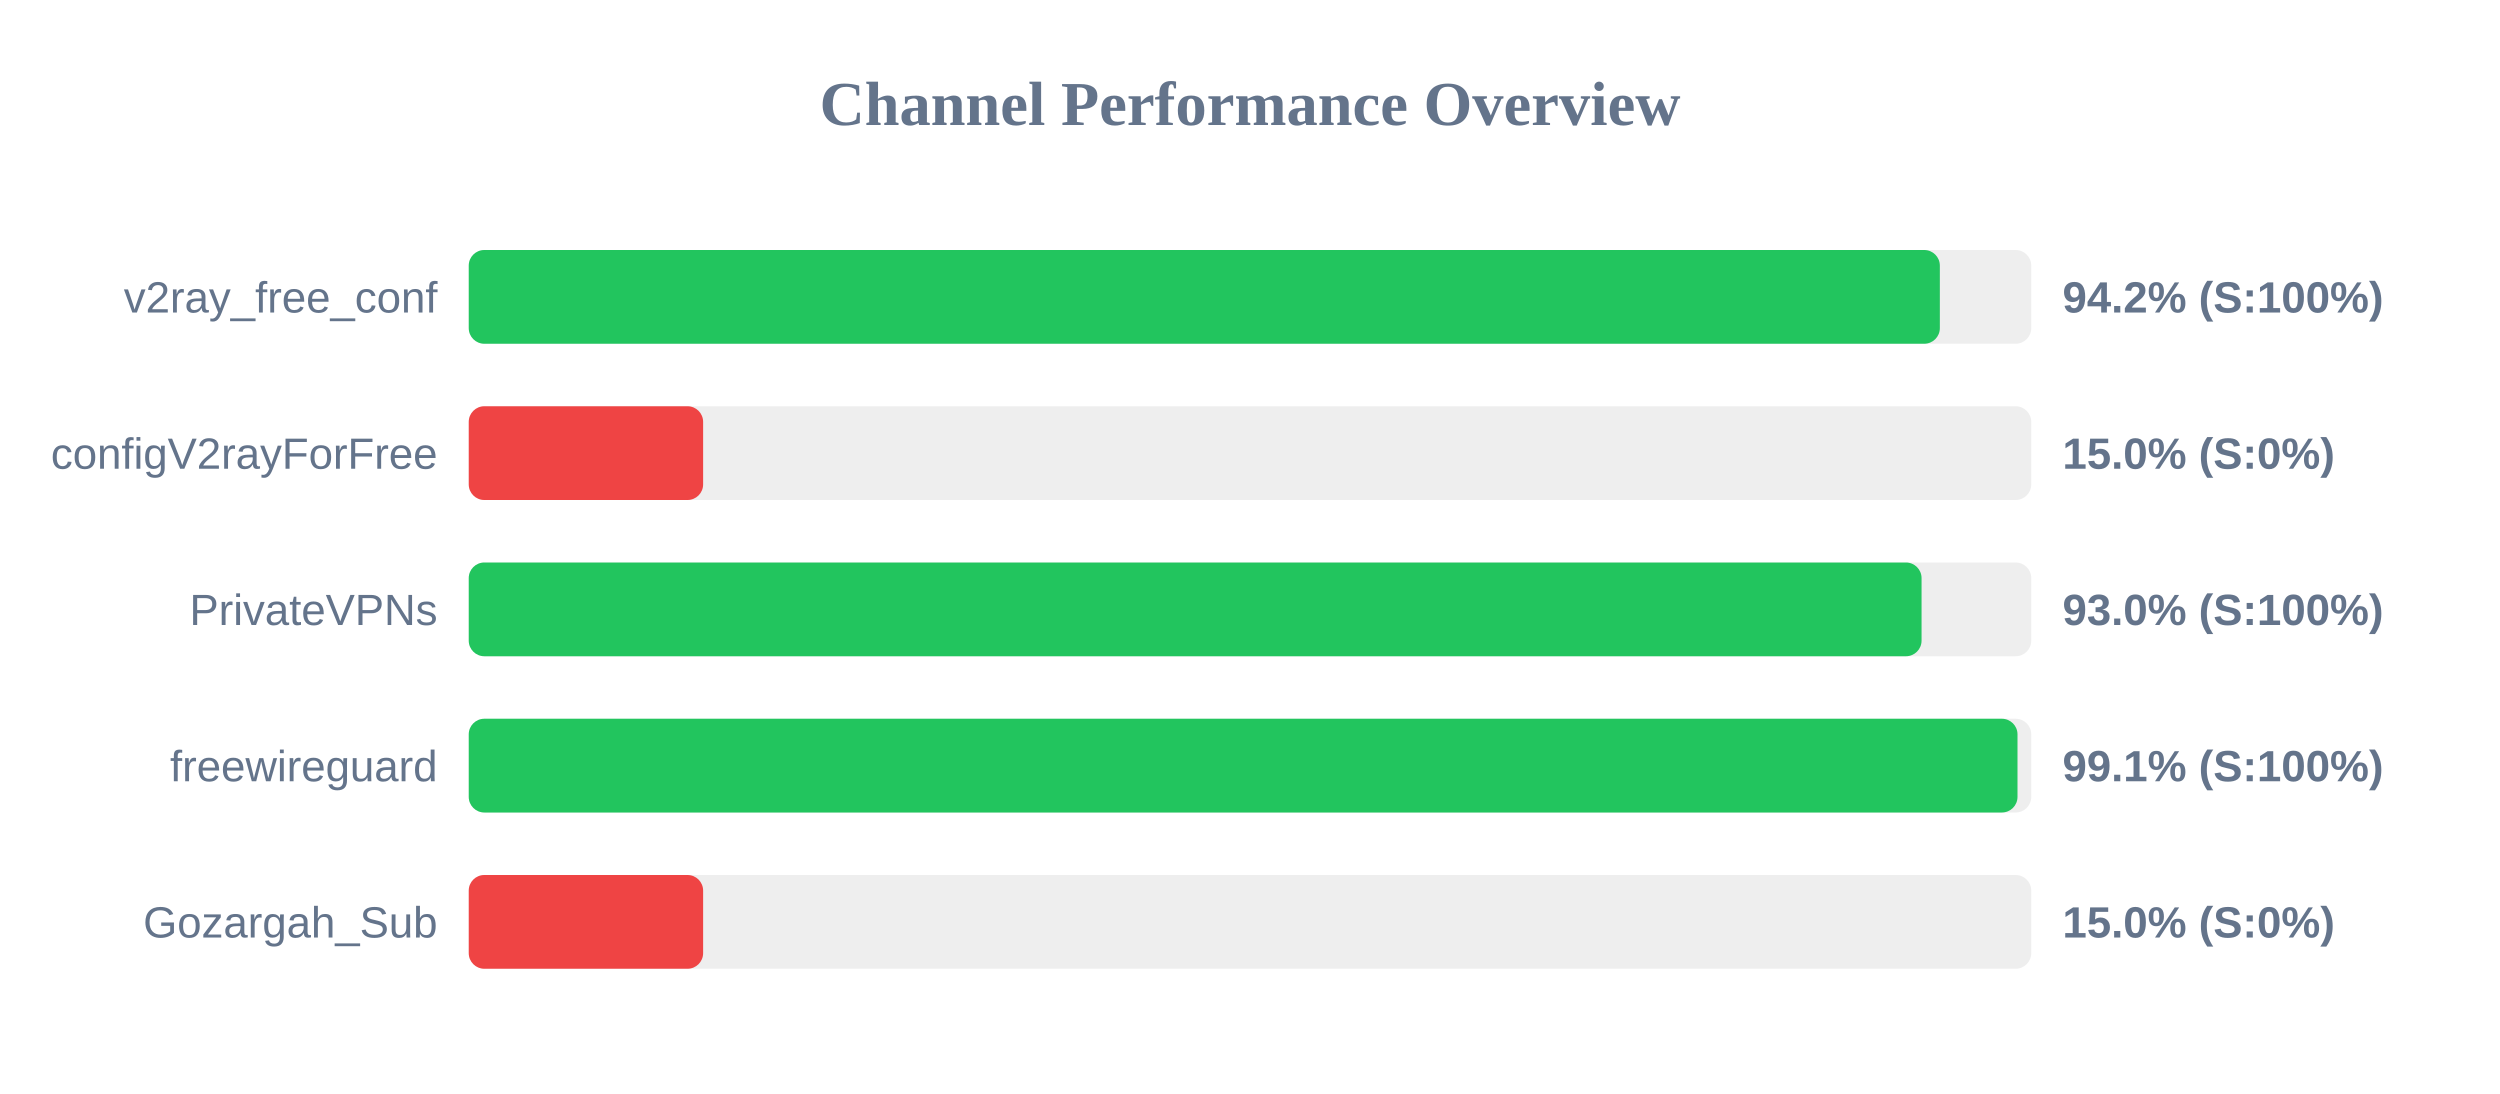
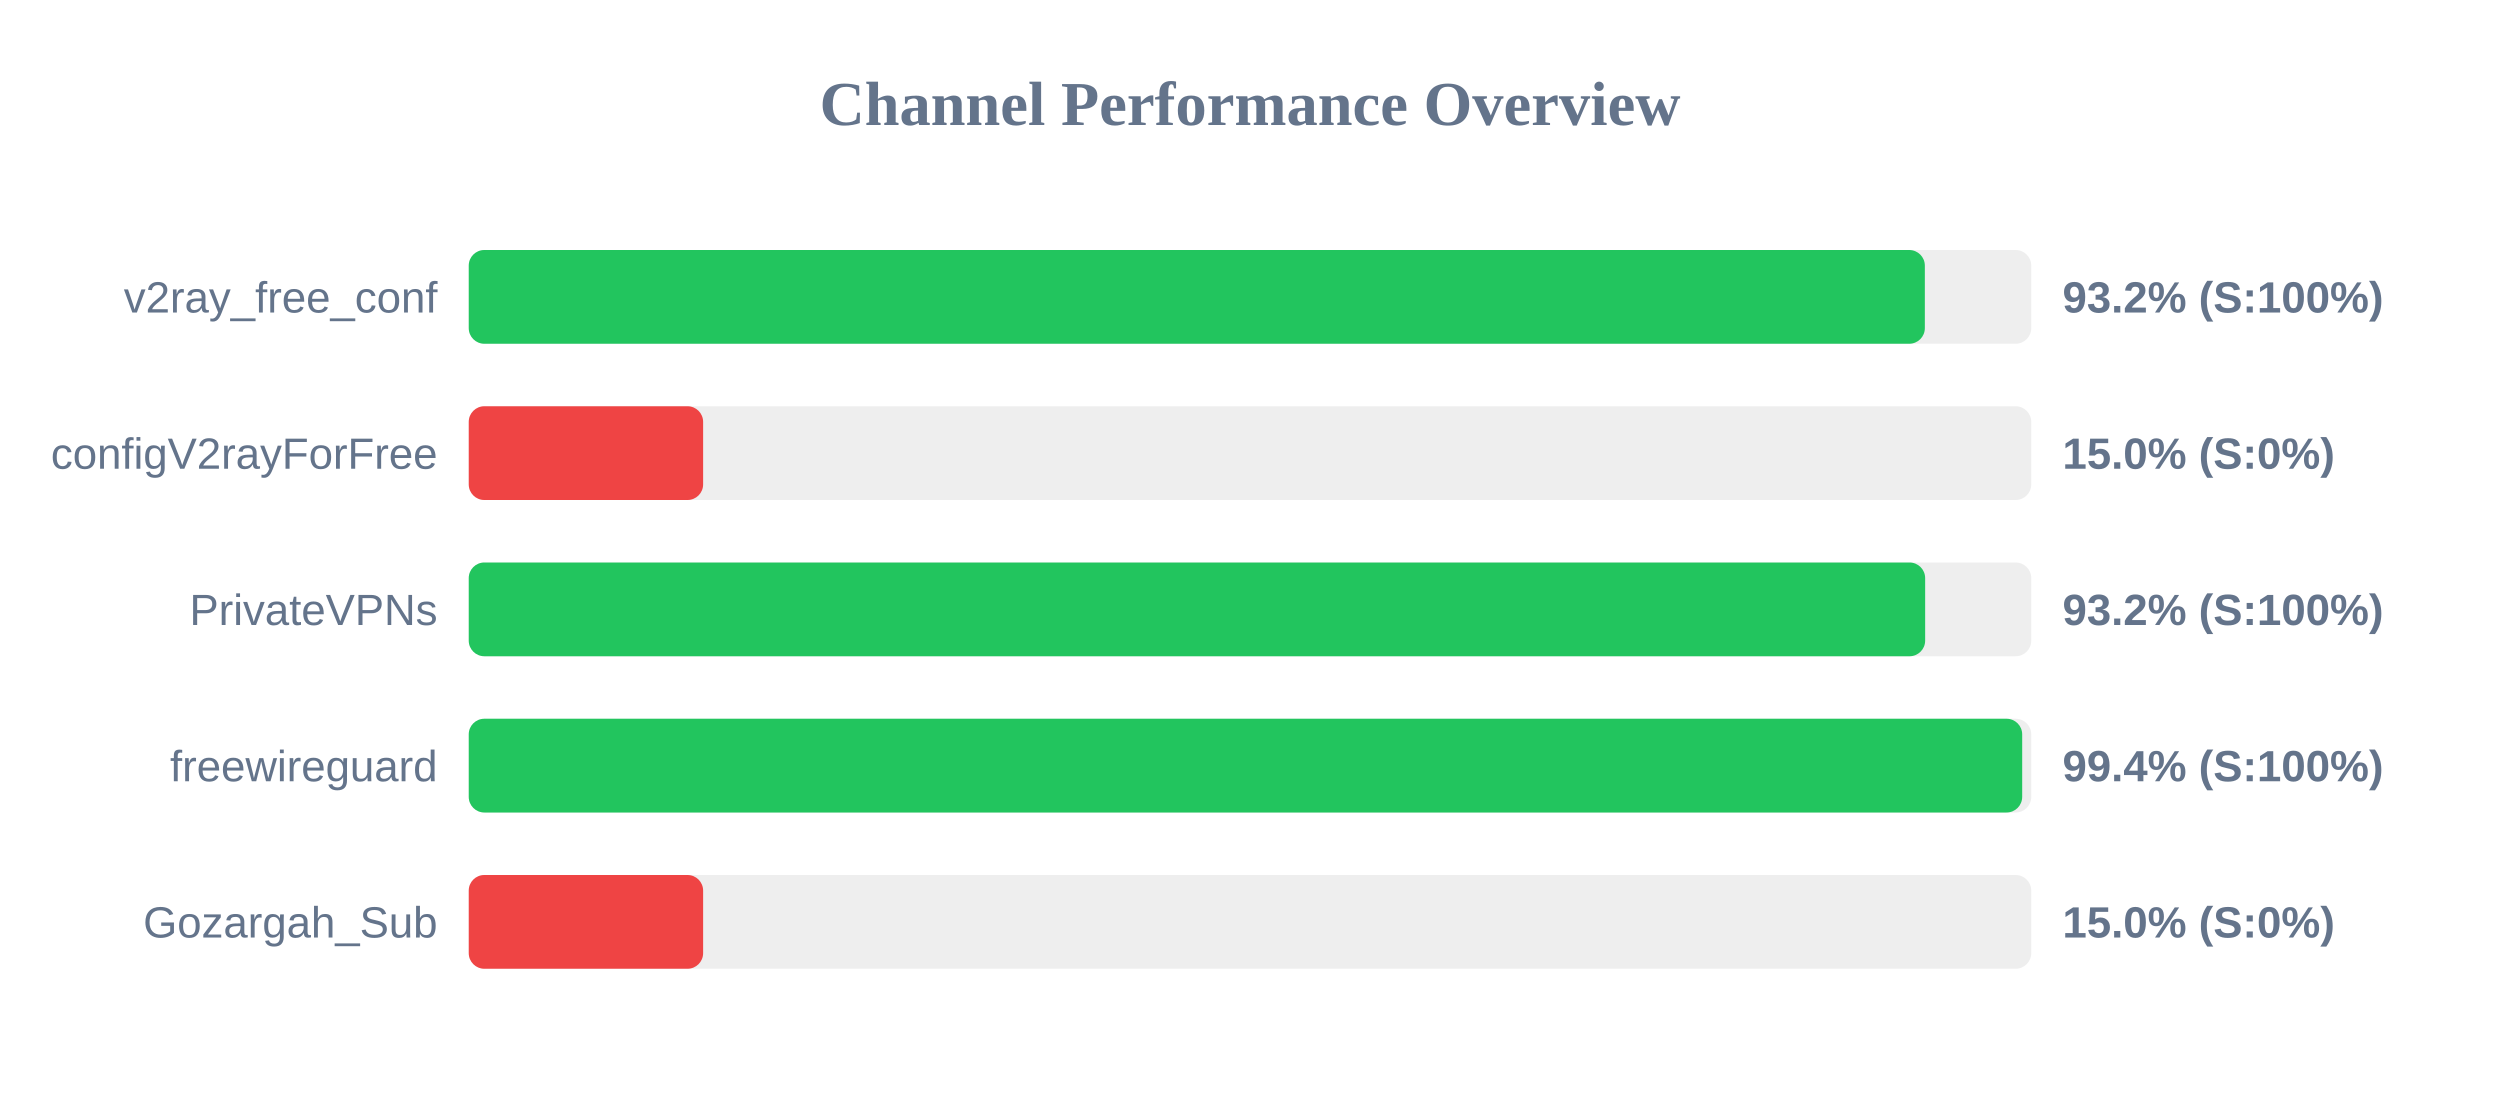
<svg xmlns="http://www.w3.org/2000/svg" width="800" height="350" version="1.1">
  <style>
        .row { font: 14px Arial; fill: #64748b; }
        .score { font: bold 14px Arial; fill: #64748b; }
    </style>
  <text x="400" y="40" text-anchor="middle" font-size="20px" font-weight="bold" fill="#64748b">Channel Performance Overview</text>
  <rect x="150" y="80" width="500" height="30" fill="#eee" rx="5" />
-   <rect x="150" y="80" width="470.75" height="30" fill="#22c55e" rx="5" />
+   <rect x="150" y="80" width="465.95" height="30" fill="#22c55e" rx="5" />
  <text x="140" y="100" text-anchor="end" class="row">v2ray_free_conf</text>
-   <text x="660" y="100" text-anchor="start" class="score">94.2% (S:100%)</text>
+   <text x="660" y="100" text-anchor="start" class="score">93.2% (S:100%)</text>
  <rect x="150" y="130" width="500" height="30" fill="#eee" rx="5" />
  <rect x="150" y="130" width="75.0" height="30" fill="#ef4444" rx="5" />
  <text x="140" y="150" text-anchor="end" class="row">configV2rayForFree</text>
  <text x="660" y="150" text-anchor="start" class="score">15.0% (S:0%)</text>
  <rect x="150" y="180" width="500" height="30" fill="#eee" rx="5" />
-   <rect x="150" y="180" width="464.9" height="30" fill="#22c55e" rx="5" />
+   <rect x="150" y="180" width="466.05" height="30" fill="#22c55e" rx="5" />
  <text x="140" y="200" text-anchor="end" class="row">PrivateVPNs</text>
-   <text x="660" y="200" text-anchor="start" class="score">93.0% (S:100%)</text>
+   <text x="660" y="200" text-anchor="start" class="score">93.2% (S:100%)</text>
  <rect x="150" y="230" width="500" height="30" fill="#eee" rx="5" />
-   <rect x="150" y="230" width="495.6" height="30" fill="#22c55e" rx="5" />
+   <rect x="150" y="230" width="497.1" height="30" fill="#22c55e" rx="5" />
  <text x="140" y="250" text-anchor="end" class="row">freewireguard</text>
-   <text x="660" y="250" text-anchor="start" class="score">99.1% (S:100%)</text>
+   <text x="660" y="250" text-anchor="start" class="score">99.4% (S:100%)</text>
  <rect x="150" y="280" width="500" height="30" fill="#eee" rx="5" />
  <rect x="150" y="280" width="75.0" height="30" fill="#ef4444" rx="5" />
  <text x="140" y="300" text-anchor="end" class="row">Gozargah_Sub</text>
  <text x="660" y="300" text-anchor="start" class="score">15.0% (S:0%)</text>
</svg>
